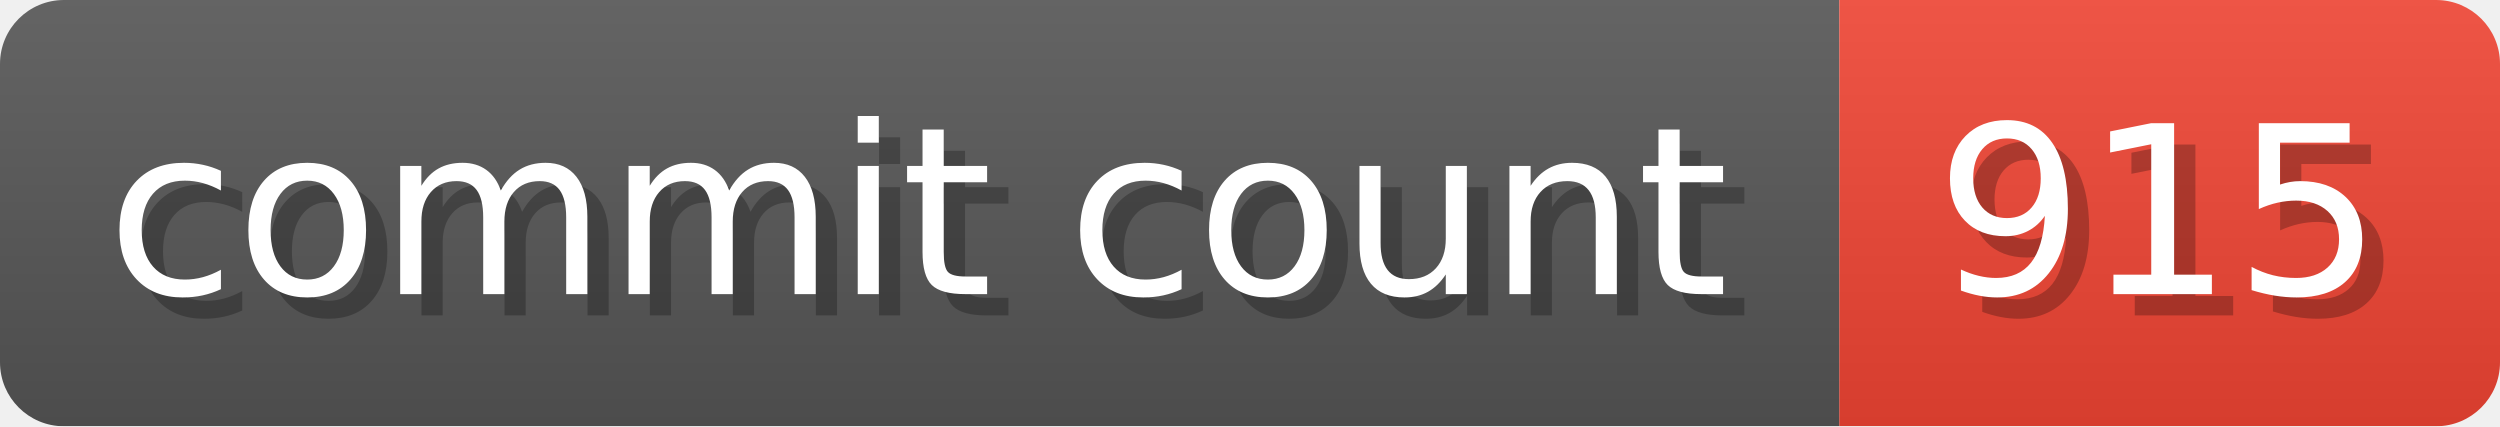
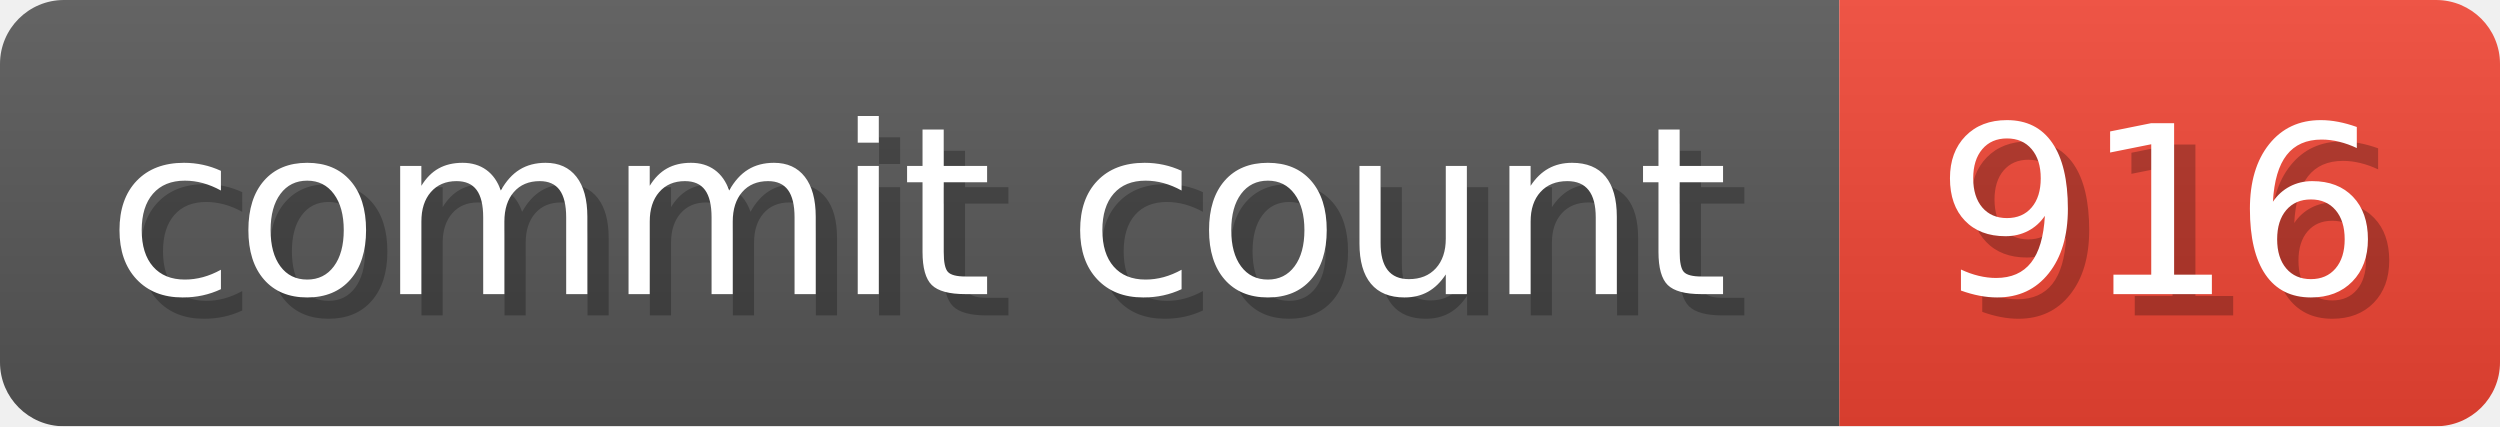
- <svg xmlns="http://www.w3.org/2000/svg" width="117.3" height="20" viewBox="0 0 1173 200" role="img" aria-label="commit count: 915 ">
+ <svg xmlns="http://www.w3.org/2000/svg" width="117.3" height="20" viewBox="0 0 1173 200" role="img" aria-label="commit count: 916 ">
  <linearGradient id="a" x2="0" y2="100%">
    <stop offset="0" stop-opacity=".1" stop-color="#EEE" />
    <stop offset="1" stop-opacity=".1" />
  </linearGradient>
  <mask id="m">
    <rect width="1173" height="200" rx="30" fill="#FFF" />
  </mask>
  <g mask="url(#m)">
    <rect width="863" height="200" fill="#555" />
    <rect width="310" height="200" fill="#E43" x="863" />
    <rect width="1173" height="200" fill="url(#a)" />
  </g>
  <g aria-hidden="true" fill="#fff" text-anchor="start" font-family="Verdana,DejaVu Sans,sans-serif" font-size="110">
    <text x="60" y="148" textLength="763" fill="#000" opacity="0.25">commit count</text>
    <text x="50" y="138" textLength="763">commit count</text>
-     <text x="918" y="148" textLength="210" fill="#000" opacity="0.25">915
+     <text x="918" y="148" textLength="210" fill="#000" opacity="0.25">916
</text>
-     <text x="908" y="138" textLength="210">915
+     <text x="908" y="138" textLength="210">916
</text>
  </g>
</svg>
